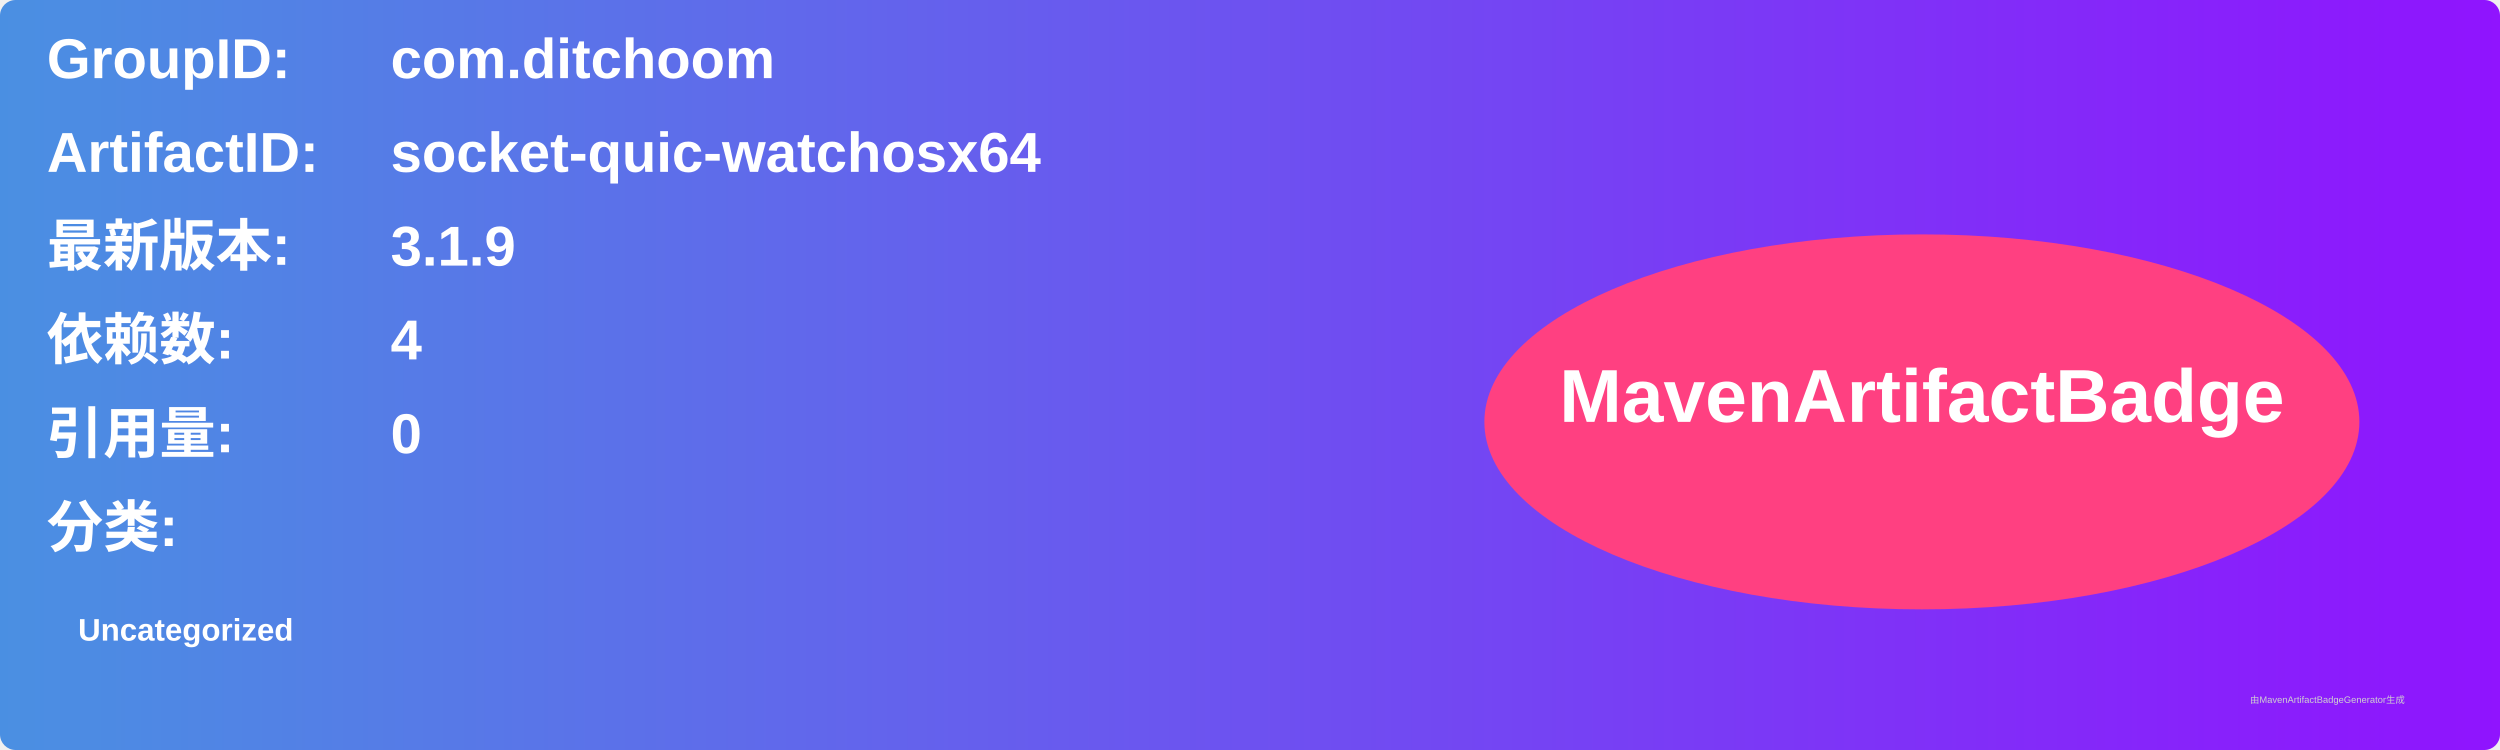
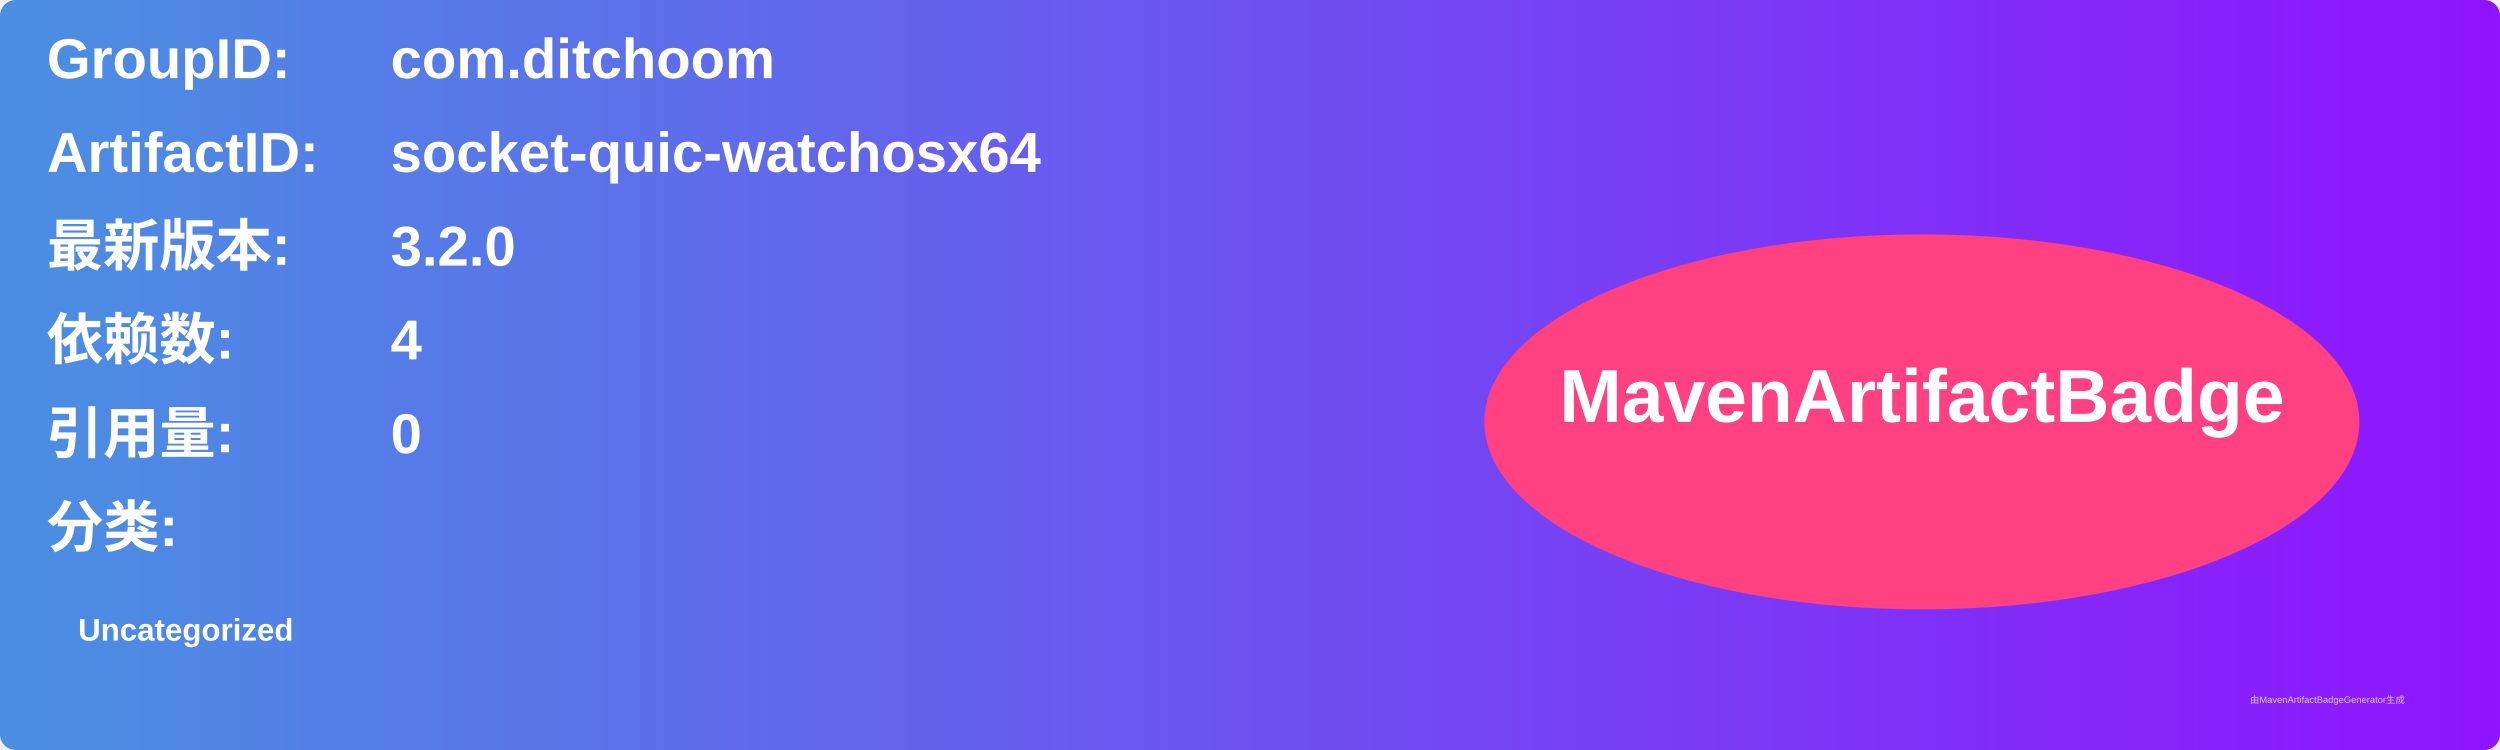
<svg xmlns="http://www.w3.org/2000/svg" width="800" height="240" viewBox="0 0 800 240">
  <linearGradient id="grad" x1="0%" y1="0%" x2="100%" y2="0%">
    <stop offset="0%" stop-color="#4a90e2" />
    <stop offset="100%" stop-color="#9013fe" />
  </linearGradient>
  <rect width="100%" height="100%" rx="5" ry="5" fill="url(#grad)" />
  <g transform="translate(15, 15)">
    <text x="0" y="10" font-family="Arial" font-size="18" fill="white" font-weight="bold" width="260">GroupID:</text>
    <text x="110" y="10" font-family="Arial" font-size="18" fill="white" font-weight="bold" width="460">com.ditchoom</text>
    <text x="0" y="40" font-family="Arial" font-size="18" fill="white" font-weight="bold" width="260">ArtifactID:</text>
    <text x="110" y="40" font-family="Arial" font-size="18" fill="white" font-weight="bold" width="460">socket-quic-watchosx64</text>
    <text x="0" y="70" font-family="Arial" font-size="18" fill="white" font-weight="bold">最新版本:</text>
    <text x="110" y="70" font-family="Arial" font-size="18" fill="white" font-weight="bold">
-       <tspan font-weight="bold">3.1.9</tspan>
+       <tspan font-weight="bold">3.2.0</tspan>
    </text>
    <text x="0" y="100" font-family="Arial" font-size="18" fill="white" font-weight="bold">依赖数: </text>
    <text x="110" y="100" font-family="Arial" font-size="18" fill="white">
      <tspan font-weight="bold">4</tspan>
    </text>
    <text x="0" y="130" font-family="Arial" font-size="18" fill="white" font-weight="bold">引用量: </text>
    <text x="110" y="130" font-family="Arial" font-size="18" fill="white">
      <tspan font-weight="bold">0</tspan>
    </text>
    <text x="0" y="160" font-family="Arial" font-size="18" fill="white" font-weight="bold">分类:</text>
    <text x="10" y="190" font-family="Arial" font-size="10" fill="white">
      <tspan font-weight="bold">Uncategorized</tspan>
    </text>
    <ellipse cx="600" cy="120" rx="140" ry="60" fill="#ff4081" />
    <text x="600" y="120" text-anchor="middle" font-family="Arial" font-size="24" fill="white" font-weight="bold">MavenArtifactBadge</text>
  </g>
  <text x="720" y="225" font-family="Arial" font-size="3" fill="#d0d0d0">由MavenArtifactBadgeGenerator生成</text>
</svg>
